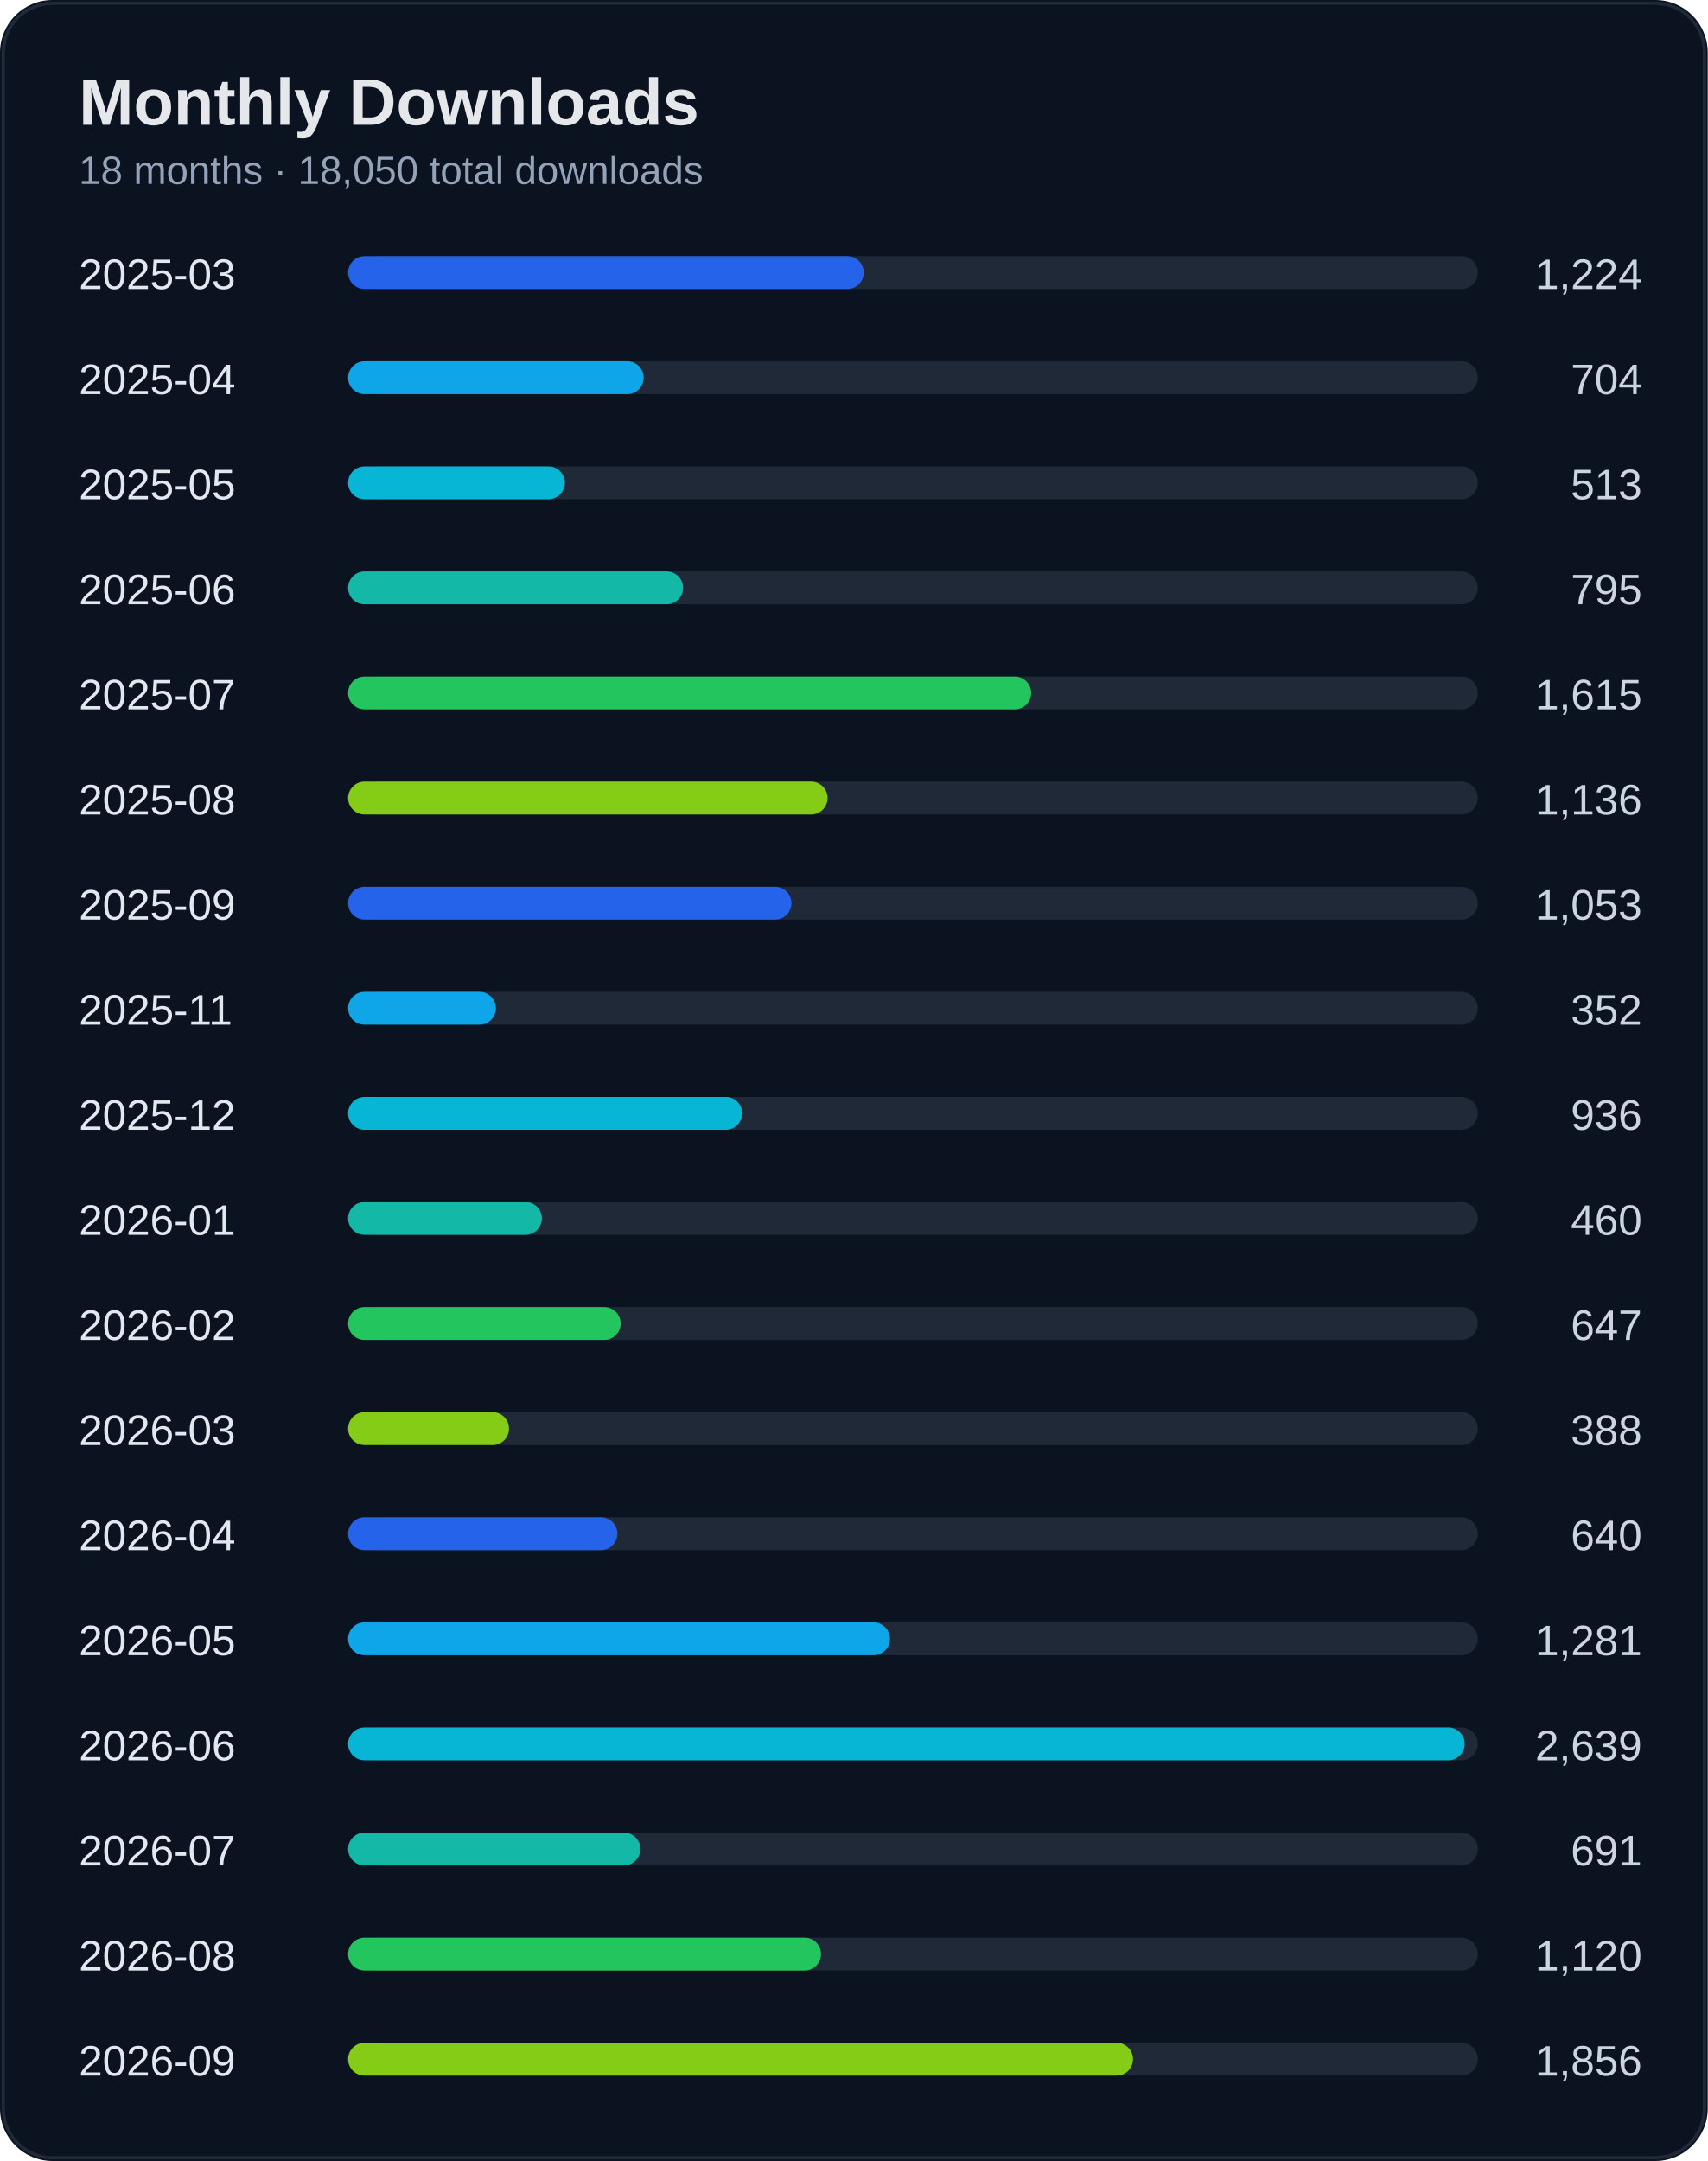
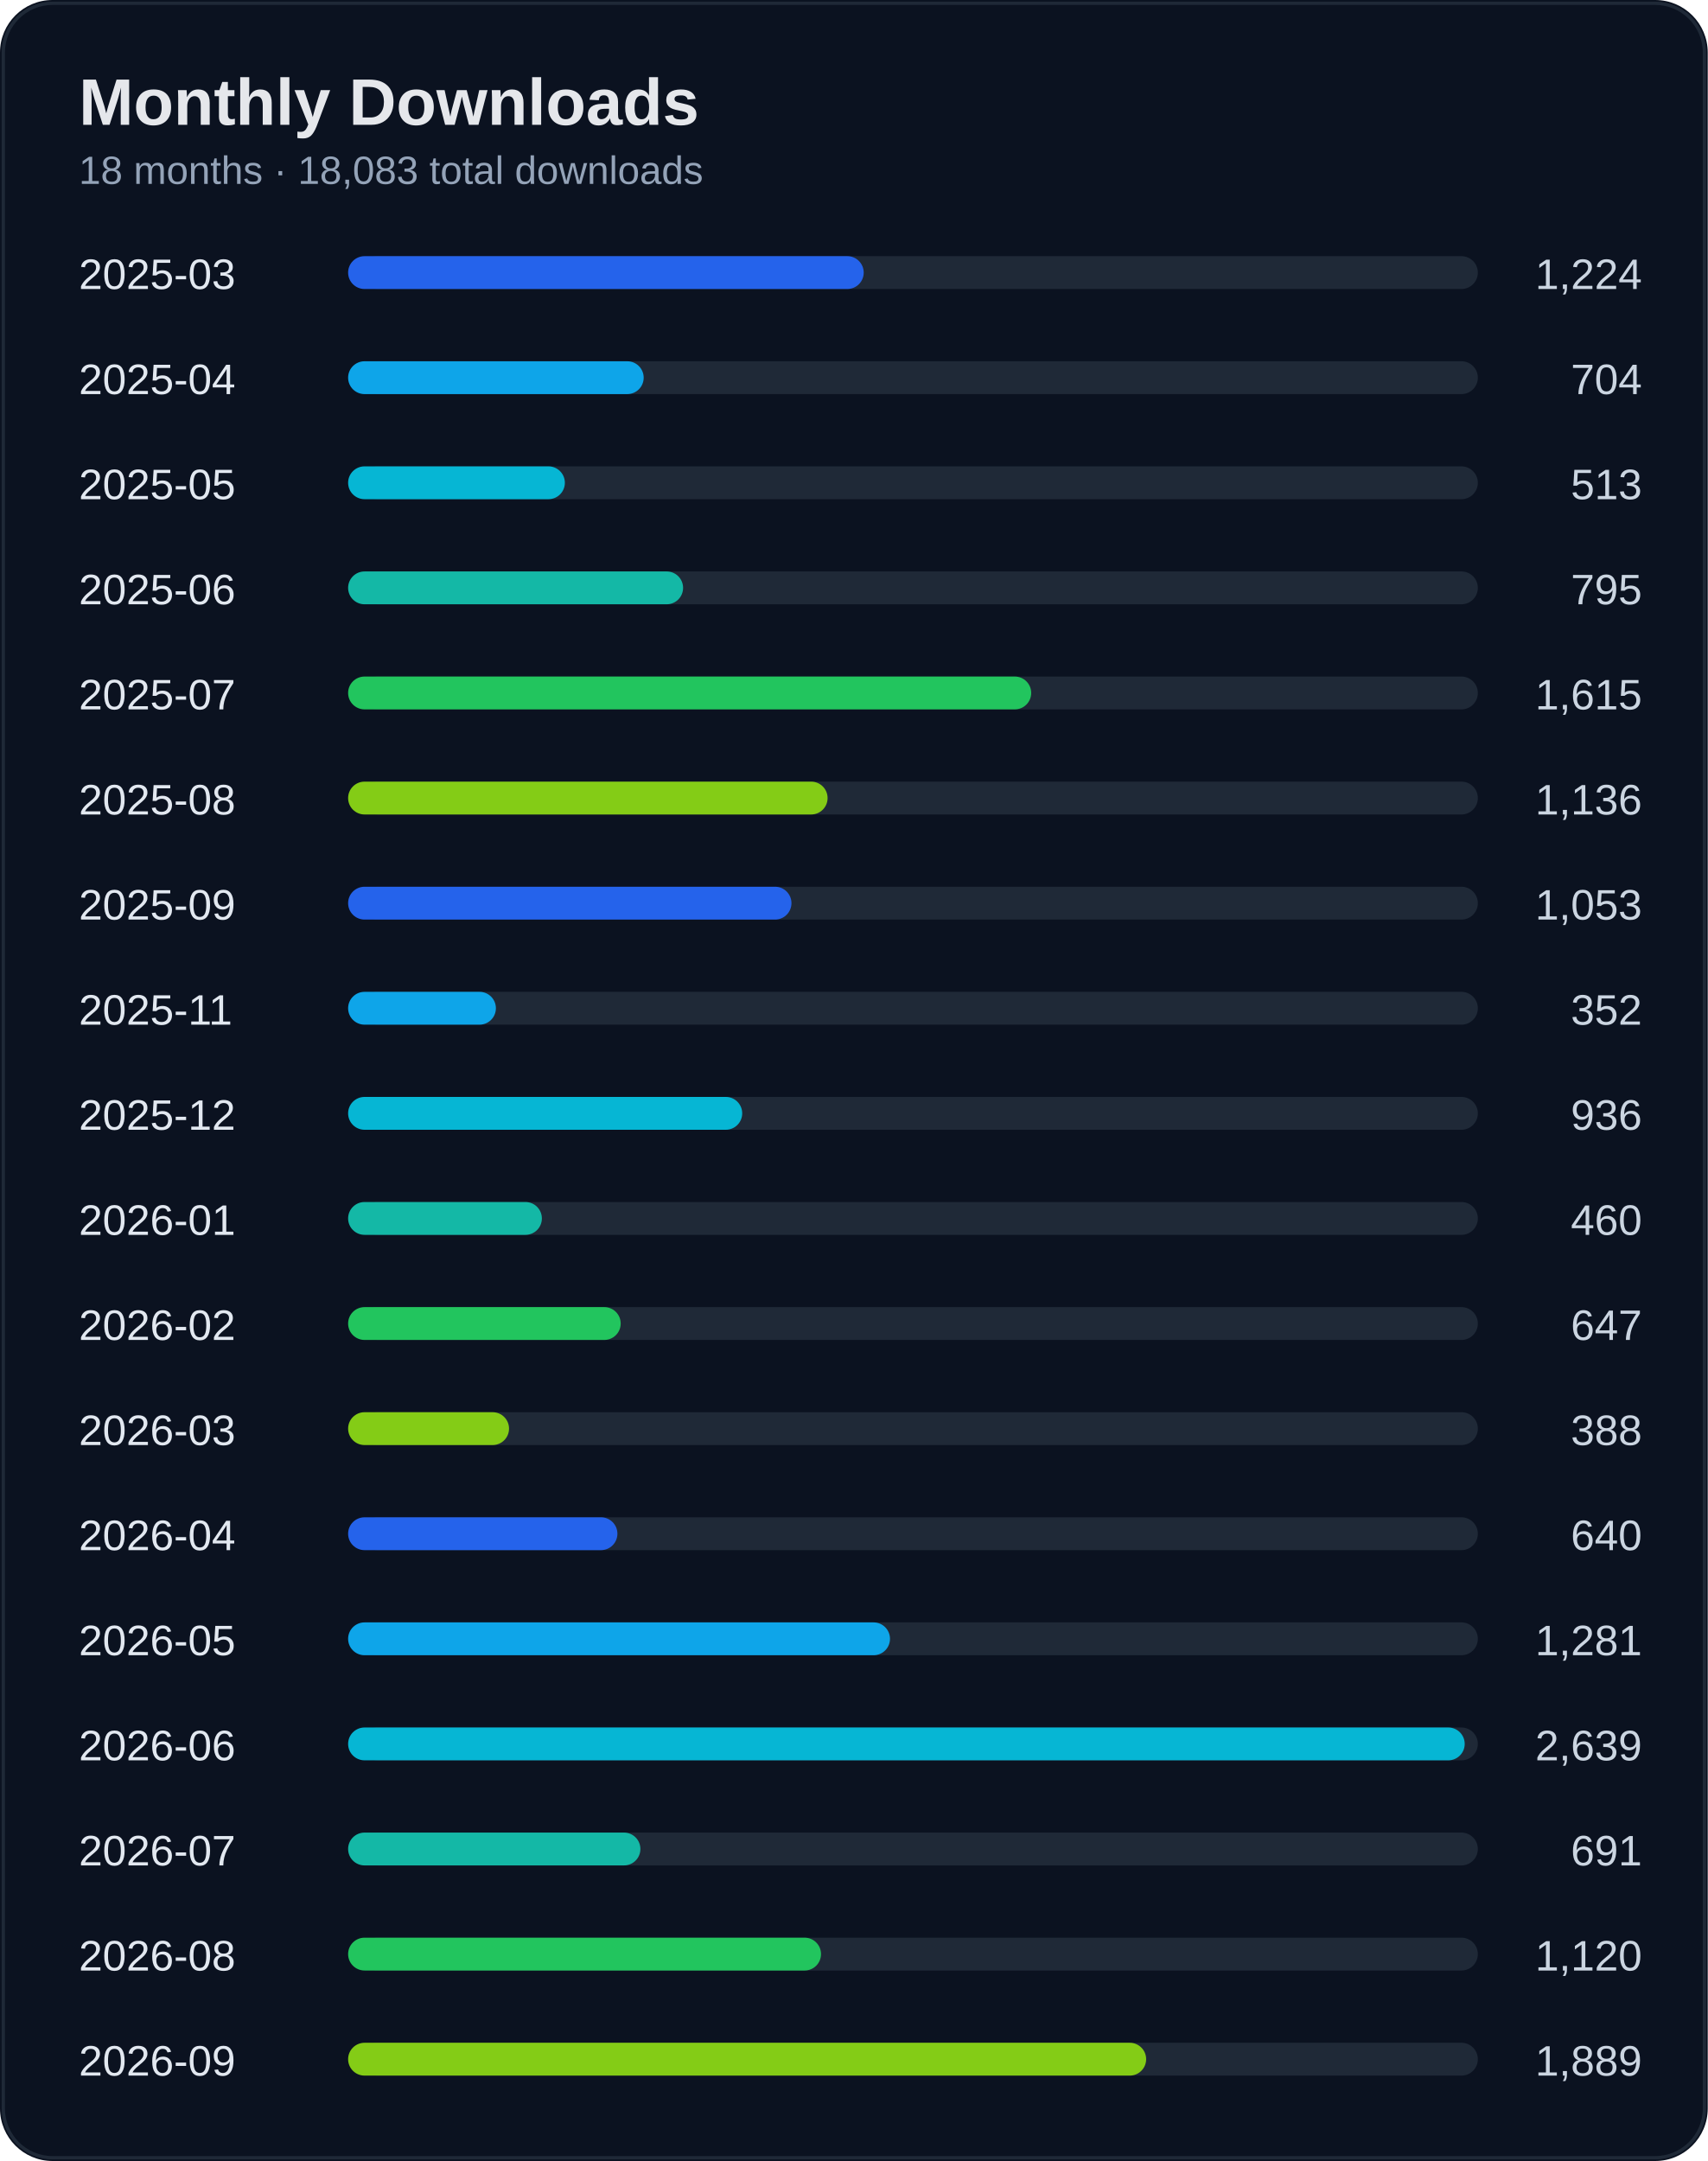
<svg xmlns="http://www.w3.org/2000/svg" width="520" height="658" viewBox="0 0 520 658">
  <rect width="100%" height="100%" rx="16" fill="#0b1220" />
  <rect x="1" y="1" width="518" height="656" rx="15" fill="none" stroke="#1f2937" />
  <text x="24" y="38" fill="#e5e7eb" font-size="20" font-weight="700" font-family="Segoe UI, Arial">Monthly Downloads</text>
-   <text x="24" y="56" fill="#94a3b8" font-size="12" font-family="Segoe UI, Arial">18 months · 18,050 total downloads</text>
+   <text x="24" y="56" fill="#94a3b8" font-size="12" font-family="Segoe UI, Arial">18 months · 18,083 total downloads</text>
  <text x="24" y="88" fill="#e2e8f0" font-size="13" font-family="Segoe UI, Arial">2025-03</text>
  <text x="500" y="88" fill="#cbd5e1" font-size="13" text-anchor="end" font-family="Segoe UI, Arial">1,224</text>
  <rect x="110" y="78" width="340" height="10" rx="5" fill="#1f2937" />
  <rect x="106" y="78" width="157" height="10" rx="5" fill="#2563eb" />
  <text x="24" y="120" fill="#e2e8f0" font-size="13" font-family="Segoe UI, Arial">2025-04</text>
  <text x="500" y="120" fill="#cbd5e1" font-size="13" text-anchor="end" font-family="Segoe UI, Arial">704</text>
  <rect x="110" y="110" width="340" height="10" rx="5" fill="#1f2937" />
  <rect x="106" y="110" width="90" height="10" rx="5" fill="#0ea5e9" />
  <text x="24" y="152" fill="#e2e8f0" font-size="13" font-family="Segoe UI, Arial">2025-05</text>
  <text x="500" y="152" fill="#cbd5e1" font-size="13" text-anchor="end" font-family="Segoe UI, Arial">513</text>
  <rect x="110" y="142" width="340" height="10" rx="5" fill="#1f2937" />
  <rect x="106" y="142" width="66" height="10" rx="5" fill="#06b6d4" />
  <text x="24" y="184" fill="#e2e8f0" font-size="13" font-family="Segoe UI, Arial">2025-06</text>
  <text x="500" y="184" fill="#cbd5e1" font-size="13" text-anchor="end" font-family="Segoe UI, Arial">795</text>
  <rect x="110" y="174" width="340" height="10" rx="5" fill="#1f2937" />
  <rect x="106" y="174" width="102" height="10" rx="5" fill="#14b8a6" />
  <text x="24" y="216" fill="#e2e8f0" font-size="13" font-family="Segoe UI, Arial">2025-07</text>
  <text x="500" y="216" fill="#cbd5e1" font-size="13" text-anchor="end" font-family="Segoe UI, Arial">1,615</text>
  <rect x="110" y="206" width="340" height="10" rx="5" fill="#1f2937" />
  <rect x="106" y="206" width="208" height="10" rx="5" fill="#22c55e" />
  <text x="24" y="248" fill="#e2e8f0" font-size="13" font-family="Segoe UI, Arial">2025-08</text>
  <text x="500" y="248" fill="#cbd5e1" font-size="13" text-anchor="end" font-family="Segoe UI, Arial">1,136</text>
  <rect x="110" y="238" width="340" height="10" rx="5" fill="#1f2937" />
  <rect x="106" y="238" width="146" height="10" rx="5" fill="#84cc16" />
  <text x="24" y="280" fill="#e2e8f0" font-size="13" font-family="Segoe UI, Arial">2025-09</text>
  <text x="500" y="280" fill="#cbd5e1" font-size="13" text-anchor="end" font-family="Segoe UI, Arial">1,053</text>
  <rect x="110" y="270" width="340" height="10" rx="5" fill="#1f2937" />
  <rect x="106" y="270" width="135" height="10" rx="5" fill="#2563eb" />
  <text x="24" y="312" fill="#e2e8f0" font-size="13" font-family="Segoe UI, Arial">2025-11</text>
  <text x="500" y="312" fill="#cbd5e1" font-size="13" text-anchor="end" font-family="Segoe UI, Arial">352</text>
  <rect x="110" y="302" width="340" height="10" rx="5" fill="#1f2937" />
  <rect x="106" y="302" width="45" height="10" rx="5" fill="#0ea5e9" />
  <text x="24" y="344" fill="#e2e8f0" font-size="13" font-family="Segoe UI, Arial">2025-12</text>
  <text x="500" y="344" fill="#cbd5e1" font-size="13" text-anchor="end" font-family="Segoe UI, Arial">936</text>
  <rect x="110" y="334" width="340" height="10" rx="5" fill="#1f2937" />
  <rect x="106" y="334" width="120" height="10" rx="5" fill="#06b6d4" />
  <text x="24" y="376" fill="#e2e8f0" font-size="13" font-family="Segoe UI, Arial">2026-01</text>
  <text x="500" y="376" fill="#cbd5e1" font-size="13" text-anchor="end" font-family="Segoe UI, Arial">460</text>
  <rect x="110" y="366" width="340" height="10" rx="5" fill="#1f2937" />
  <rect x="106" y="366" width="59" height="10" rx="5" fill="#14b8a6" />
  <text x="24" y="408" fill="#e2e8f0" font-size="13" font-family="Segoe UI, Arial">2026-02</text>
  <text x="500" y="408" fill="#cbd5e1" font-size="13" text-anchor="end" font-family="Segoe UI, Arial">647</text>
  <rect x="110" y="398" width="340" height="10" rx="5" fill="#1f2937" />
  <rect x="106" y="398" width="83" height="10" rx="5" fill="#22c55e" />
  <text x="24" y="440" fill="#e2e8f0" font-size="13" font-family="Segoe UI, Arial">2026-03</text>
  <text x="500" y="440" fill="#cbd5e1" font-size="13" text-anchor="end" font-family="Segoe UI, Arial">388</text>
  <rect x="110" y="430" width="340" height="10" rx="5" fill="#1f2937" />
  <rect x="106" y="430" width="49" height="10" rx="5" fill="#84cc16" />
  <text x="24" y="472" fill="#e2e8f0" font-size="13" font-family="Segoe UI, Arial">2026-04</text>
  <text x="500" y="472" fill="#cbd5e1" font-size="13" text-anchor="end" font-family="Segoe UI, Arial">640</text>
  <rect x="110" y="462" width="340" height="10" rx="5" fill="#1f2937" />
  <rect x="106" y="462" width="82" height="10" rx="5" fill="#2563eb" />
  <text x="24" y="504" fill="#e2e8f0" font-size="13" font-family="Segoe UI, Arial">2026-05</text>
  <text x="500" y="504" fill="#cbd5e1" font-size="13" text-anchor="end" font-family="Segoe UI, Arial">1,281</text>
  <rect x="110" y="494" width="340" height="10" rx="5" fill="#1f2937" />
  <rect x="106" y="494" width="165" height="10" rx="5" fill="#0ea5e9" />
  <text x="24" y="536" fill="#e2e8f0" font-size="13" font-family="Segoe UI, Arial">2026-06</text>
  <text x="500" y="536" fill="#cbd5e1" font-size="13" text-anchor="end" font-family="Segoe UI, Arial">2,639</text>
  <rect x="110" y="526" width="340" height="10" rx="5" fill="#1f2937" />
  <rect x="106" y="526" width="340" height="10" rx="5" fill="#06b6d4" />
  <text x="24" y="568" fill="#e2e8f0" font-size="13" font-family="Segoe UI, Arial">2026-07</text>
  <text x="500" y="568" fill="#cbd5e1" font-size="13" text-anchor="end" font-family="Segoe UI, Arial">691</text>
  <rect x="110" y="558" width="340" height="10" rx="5" fill="#1f2937" />
  <rect x="106" y="558" width="89" height="10" rx="5" fill="#14b8a6" />
  <text x="24" y="600" fill="#e2e8f0" font-size="13" font-family="Segoe UI, Arial">2026-08</text>
  <text x="500" y="600" fill="#cbd5e1" font-size="13" text-anchor="end" font-family="Segoe UI, Arial">1,120</text>
  <rect x="110" y="590" width="340" height="10" rx="5" fill="#1f2937" />
  <rect x="106" y="590" width="144" height="10" rx="5" fill="#22c55e" />
  <text x="24" y="632" fill="#e2e8f0" font-size="13" font-family="Segoe UI, Arial">2026-09</text>
-   <text x="500" y="632" fill="#cbd5e1" font-size="13" text-anchor="end" font-family="Segoe UI, Arial">1,856</text>
+   <text x="500" y="632" fill="#cbd5e1" font-size="13" text-anchor="end" font-family="Segoe UI, Arial">1,889</text>
  <rect x="110" y="622" width="340" height="10" rx="5" fill="#1f2937" />
-   <rect x="106" y="622" width="239" height="10" rx="5" fill="#84cc16" />
+   <rect x="106" y="622" width="243" height="10" rx="5" fill="#84cc16" />
</svg>
